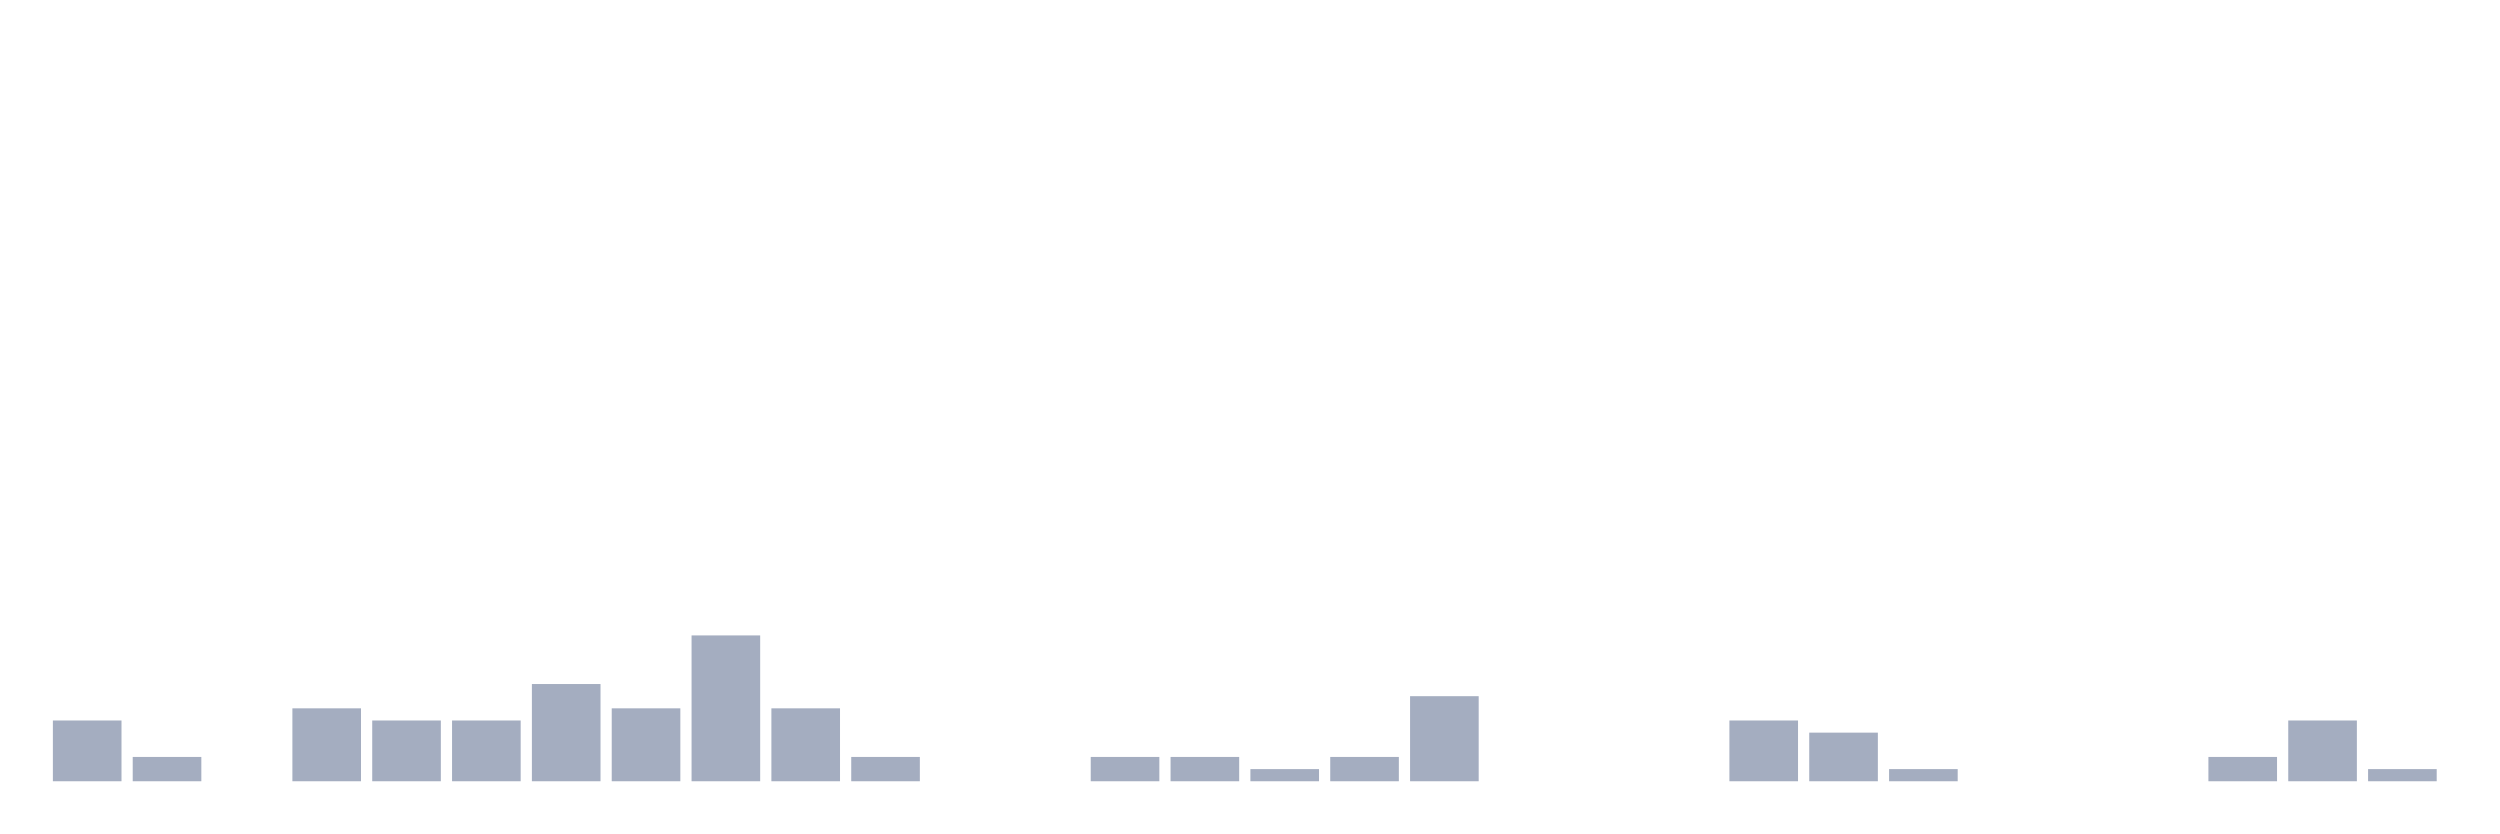
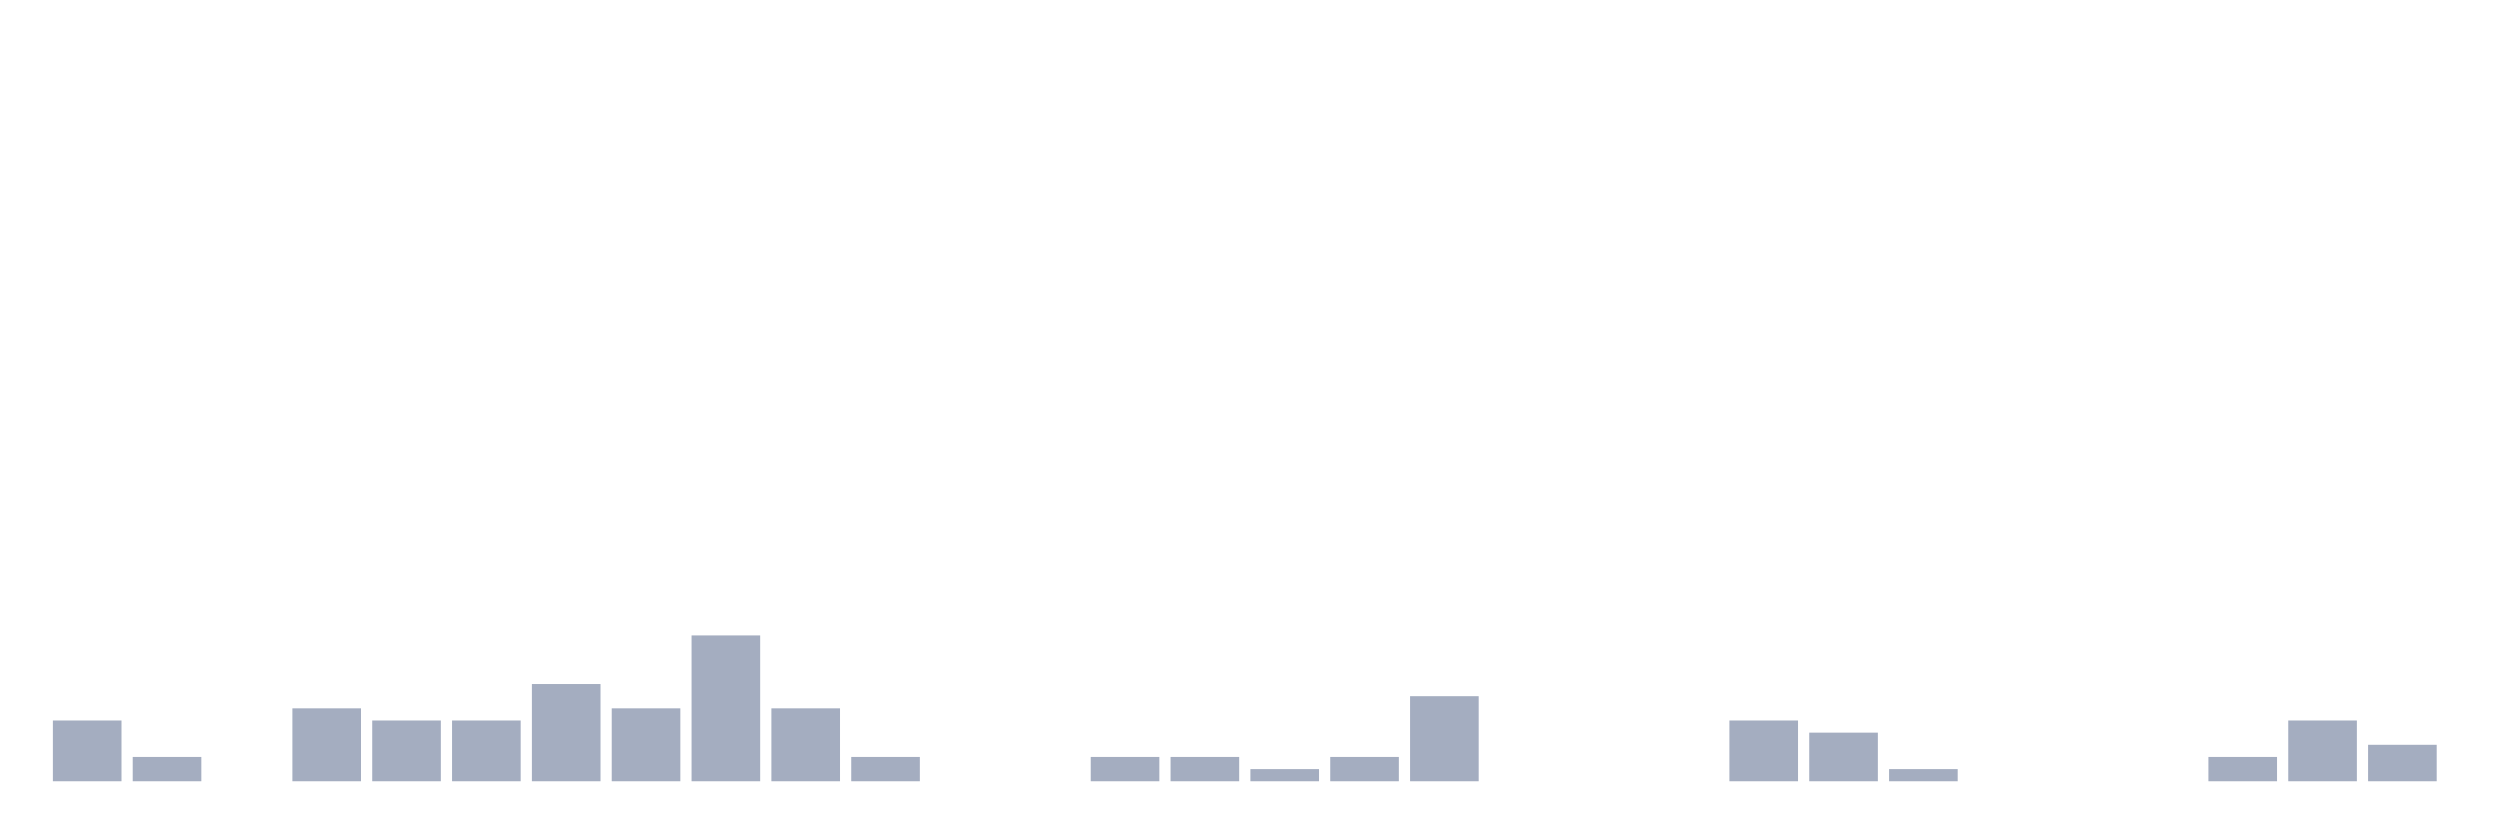
<svg xmlns="http://www.w3.org/2000/svg" viewBox="0 0 480 160">
  <g transform="translate(10,10)">
    <rect class="bar" x="0.153" width="13.175" y="128.333" height="11.667" fill="rgb(164,173,192)" />
    <rect class="bar" x="15.482" width="13.175" y="135.333" height="4.667" fill="rgb(164,173,192)" />
    <rect class="bar" x="30.81" width="13.175" y="140" height="0" fill="rgb(164,173,192)" />
    <rect class="bar" x="46.138" width="13.175" y="126" height="14" fill="rgb(164,173,192)" />
    <rect class="bar" x="61.466" width="13.175" y="128.333" height="11.667" fill="rgb(164,173,192)" />
    <rect class="bar" x="76.794" width="13.175" y="128.333" height="11.667" fill="rgb(164,173,192)" />
    <rect class="bar" x="92.123" width="13.175" y="121.333" height="18.667" fill="rgb(164,173,192)" />
    <rect class="bar" x="107.451" width="13.175" y="126" height="14" fill="rgb(164,173,192)" />
    <rect class="bar" x="122.779" width="13.175" y="112" height="28" fill="rgb(164,173,192)" />
    <rect class="bar" x="138.107" width="13.175" y="126" height="14" fill="rgb(164,173,192)" />
    <rect class="bar" x="153.436" width="13.175" y="135.333" height="4.667" fill="rgb(164,173,192)" />
    <rect class="bar" x="168.764" width="13.175" y="140" height="0" fill="rgb(164,173,192)" />
    <rect class="bar" x="184.092" width="13.175" y="140" height="0" fill="rgb(164,173,192)" />
    <rect class="bar" x="199.42" width="13.175" y="135.333" height="4.667" fill="rgb(164,173,192)" />
    <rect class="bar" x="214.748" width="13.175" y="135.333" height="4.667" fill="rgb(164,173,192)" />
    <rect class="bar" x="230.077" width="13.175" y="137.667" height="2.333" fill="rgb(164,173,192)" />
    <rect class="bar" x="245.405" width="13.175" y="135.333" height="4.667" fill="rgb(164,173,192)" />
    <rect class="bar" x="260.733" width="13.175" y="123.667" height="16.333" fill="rgb(164,173,192)" />
    <rect class="bar" x="276.061" width="13.175" y="140" height="0" fill="rgb(164,173,192)" />
    <rect class="bar" x="291.39" width="13.175" y="140" height="0" fill="rgb(164,173,192)" />
    <rect class="bar" x="306.718" width="13.175" y="140" height="0" fill="rgb(164,173,192)" />
    <rect class="bar" x="322.046" width="13.175" y="128.333" height="11.667" fill="rgb(164,173,192)" />
    <rect class="bar" x="337.374" width="13.175" y="130.667" height="9.333" fill="rgb(164,173,192)" />
    <rect class="bar" x="352.702" width="13.175" y="137.667" height="2.333" fill="rgb(164,173,192)" />
    <rect class="bar" x="368.031" width="13.175" y="140" height="0" fill="rgb(164,173,192)" />
    <rect class="bar" x="383.359" width="13.175" y="140" height="0" fill="rgb(164,173,192)" />
    <rect class="bar" x="398.687" width="13.175" y="140" height="0" fill="rgb(164,173,192)" />
    <rect class="bar" x="414.015" width="13.175" y="135.333" height="4.667" fill="rgb(164,173,192)" />
    <rect class="bar" x="429.344" width="13.175" y="128.333" height="11.667" fill="rgb(164,173,192)" />
-     <rect class="bar" x="444.672" width="13.175" y="137.667" height="2.333" fill="rgb(164,173,192)" />
+     <rect class="bar" x="444.672" width="13.175" y="133" height="7" fill="rgb(164,173,192)" />
  </g>
</svg>
